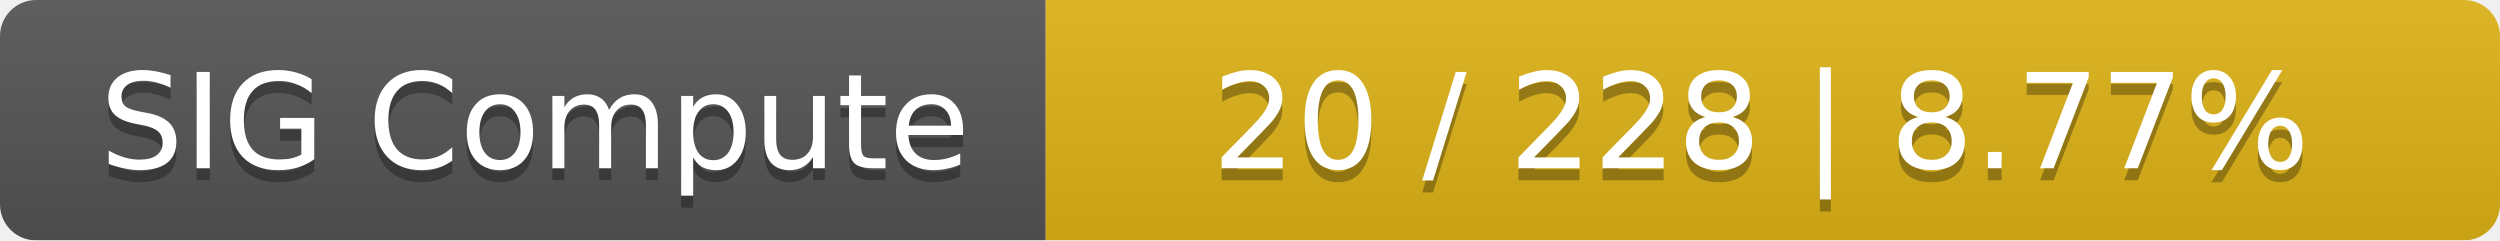
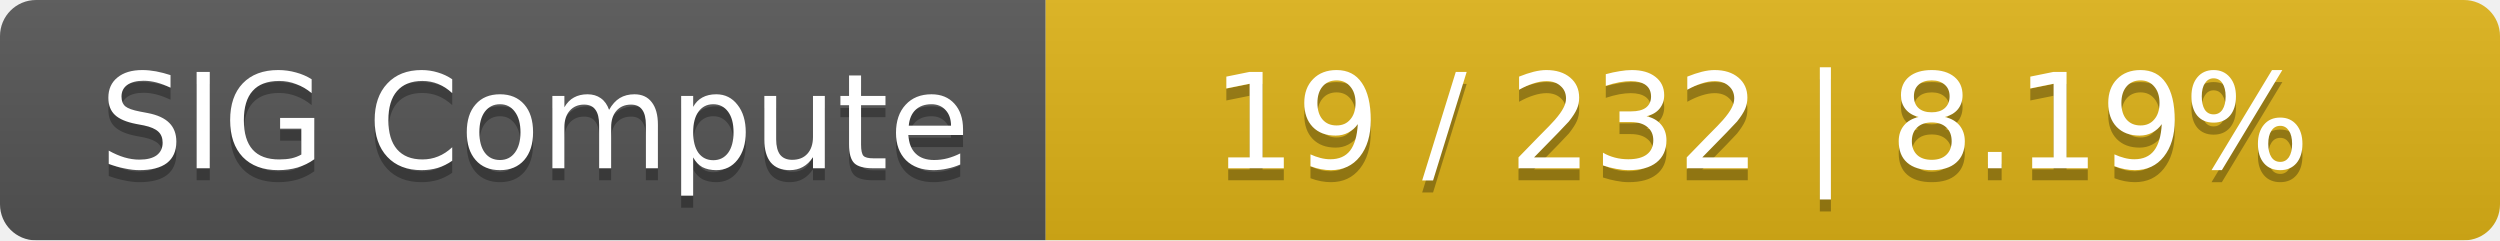
<svg xmlns="http://www.w3.org/2000/svg" width="208" height="20">
  <linearGradient id="smooth" x2="0" y2="100%">
    <stop offset="0" stop-color="#bbb" stop-opacity=".1" />
    <stop offset="1" stop-opacity=".1" />
  </linearGradient>
  <mask id="round">
    <rect width="208" height="20" rx="3" fill="#fff" />
  </mask>
  <g mask="url(#round)">
    <rect width="87" height="20" fill="#555" />
    <rect x="87" width="121" height="20" fill="#dfb317" />
    <rect width="208" height="20" fill="url(#smooth)" />
  </g>
  <g fill="#fff" text-anchor="middle" font-family="DejaVu Sans,Verdana,Geneva,sans-serif" font-size="11">
    <text x="44.5" y="15" fill="#010101" fill-opacity=".3">SIG Compute</text>
    <text x="44.5" y="14">SIG Compute</text>
-     <text x="146.5" y="15" fill="#010101" fill-opacity=".3">20 / 228    |    8.77%</text>
-     <text x="146.5" y="14">20 / 228    |    8.77%</text>
+     <text x="146.5" y="15" fill="#010101" fill-opacity=".3">19 / 232    |    8.19%</text>
+     <text x="146.5" y="14">19 / 232    |    8.19%</text>
  </g>
</svg>
